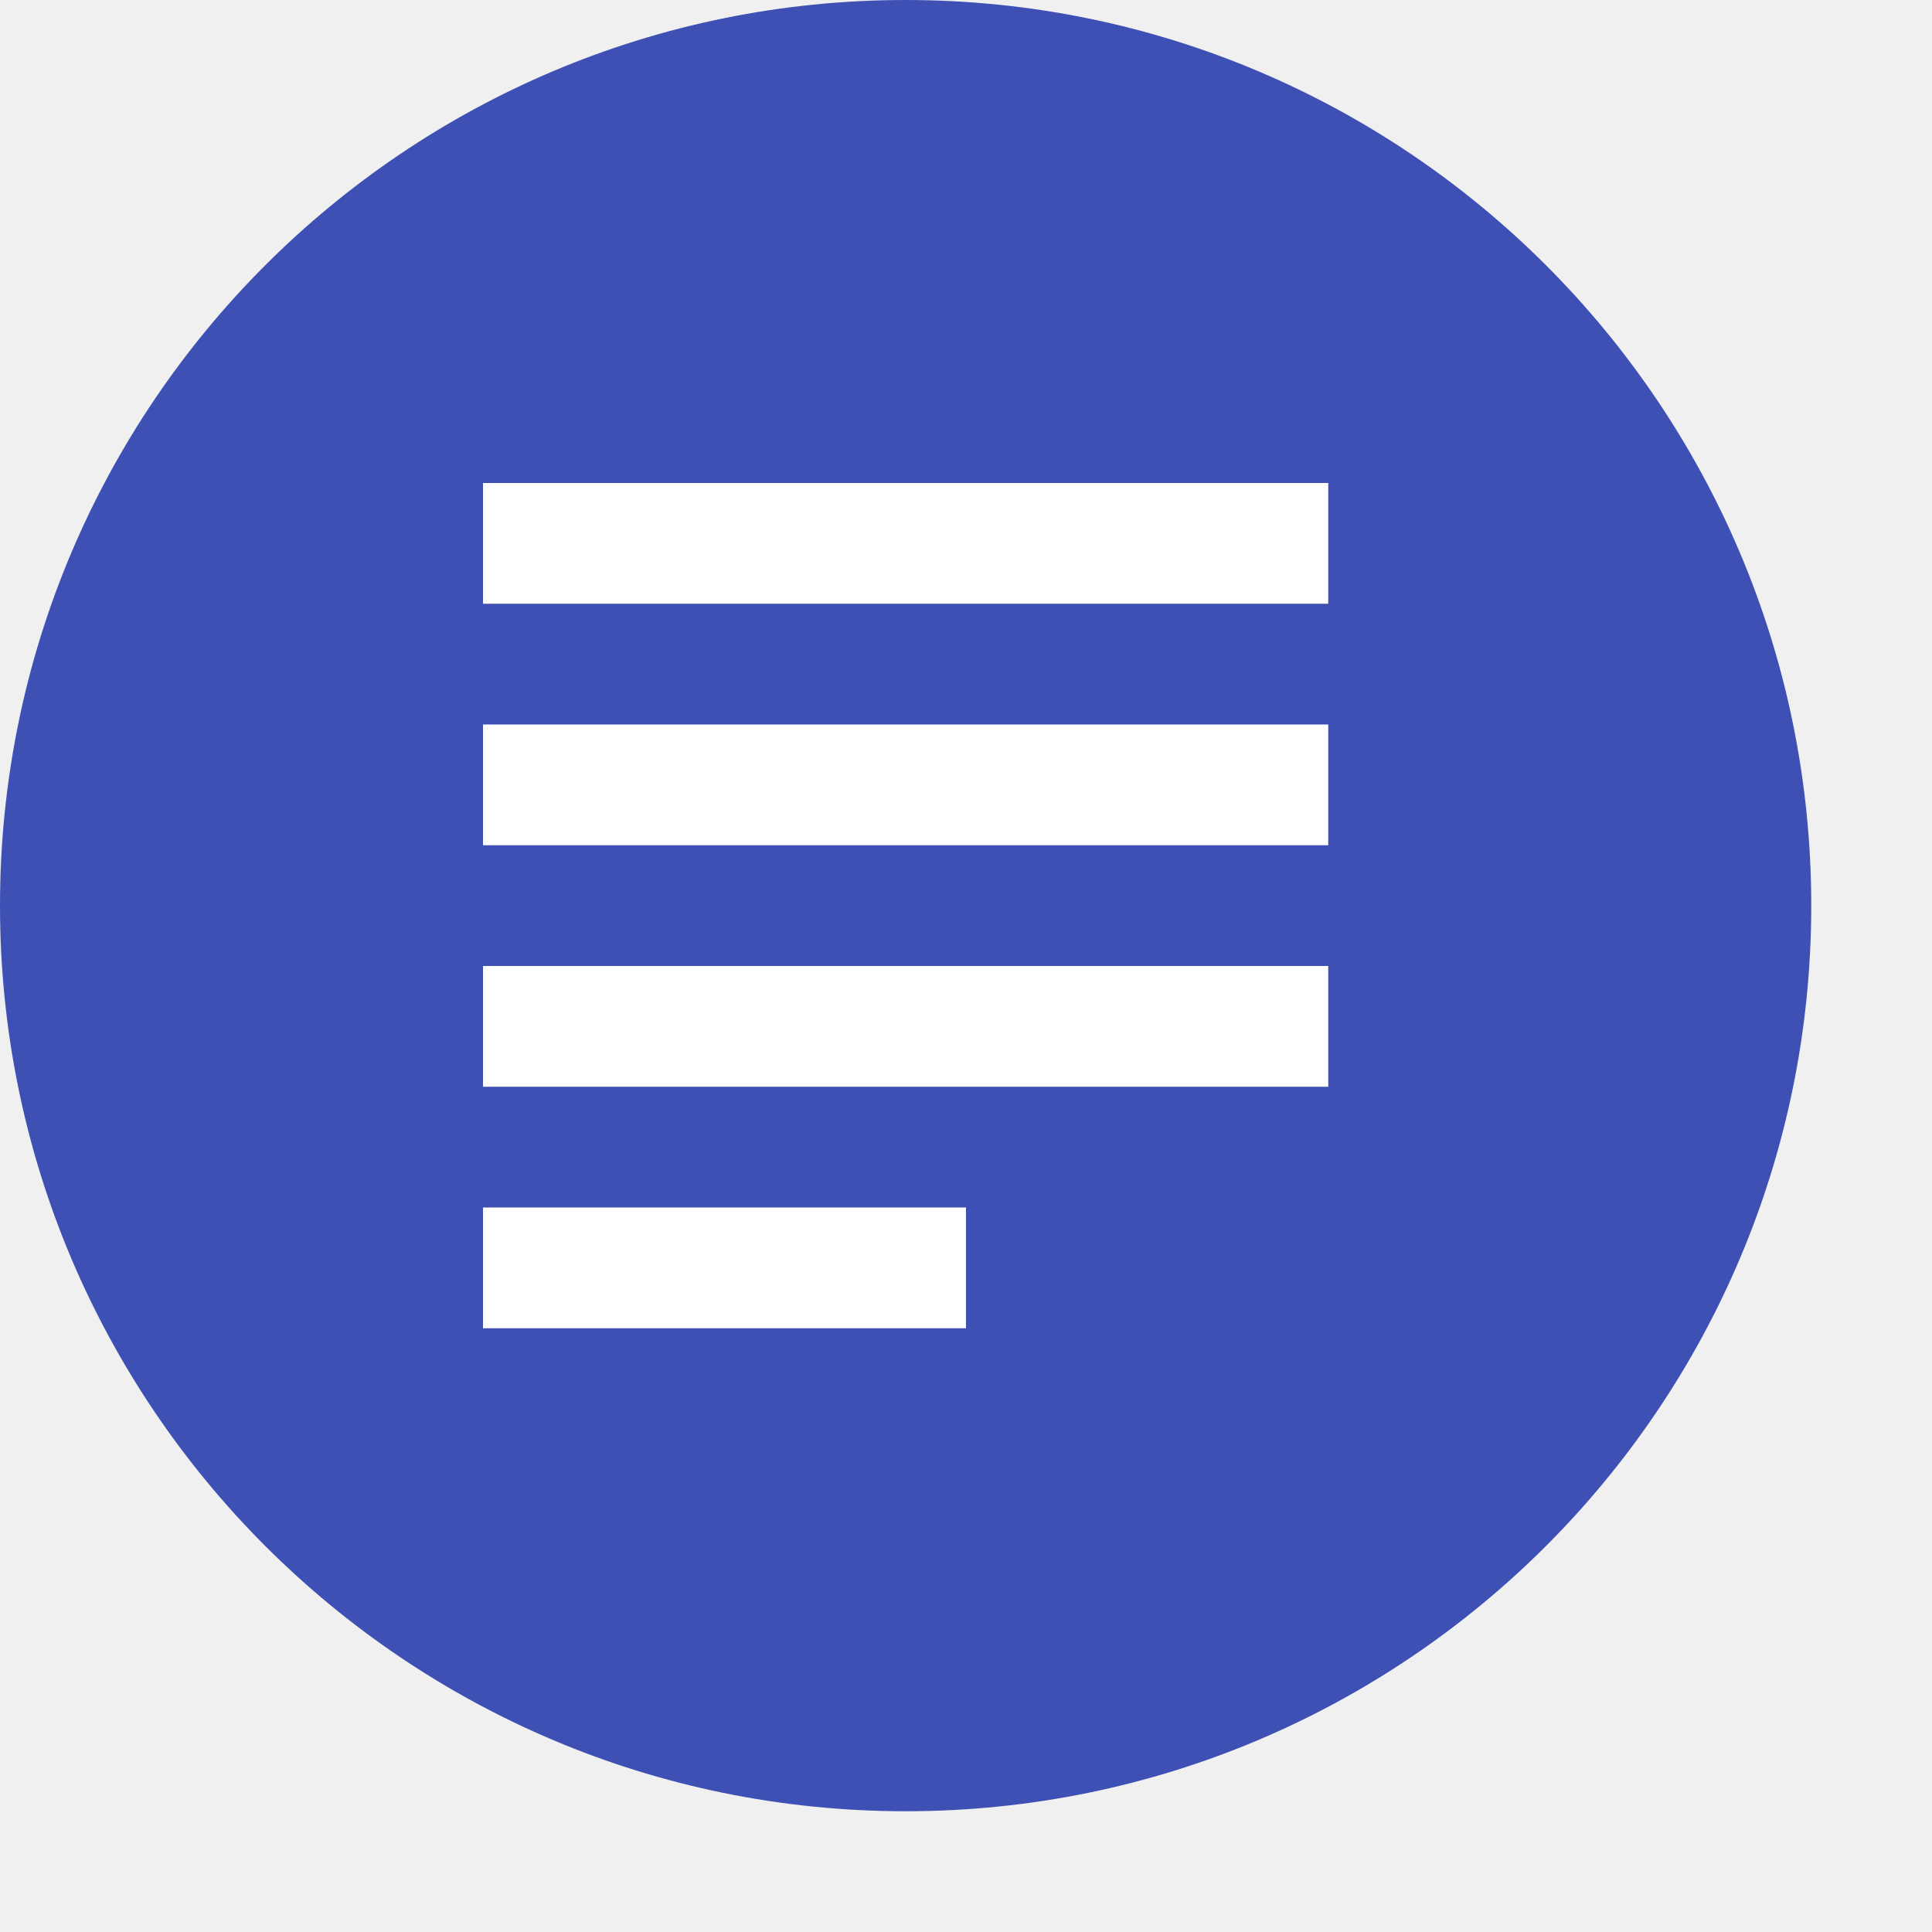
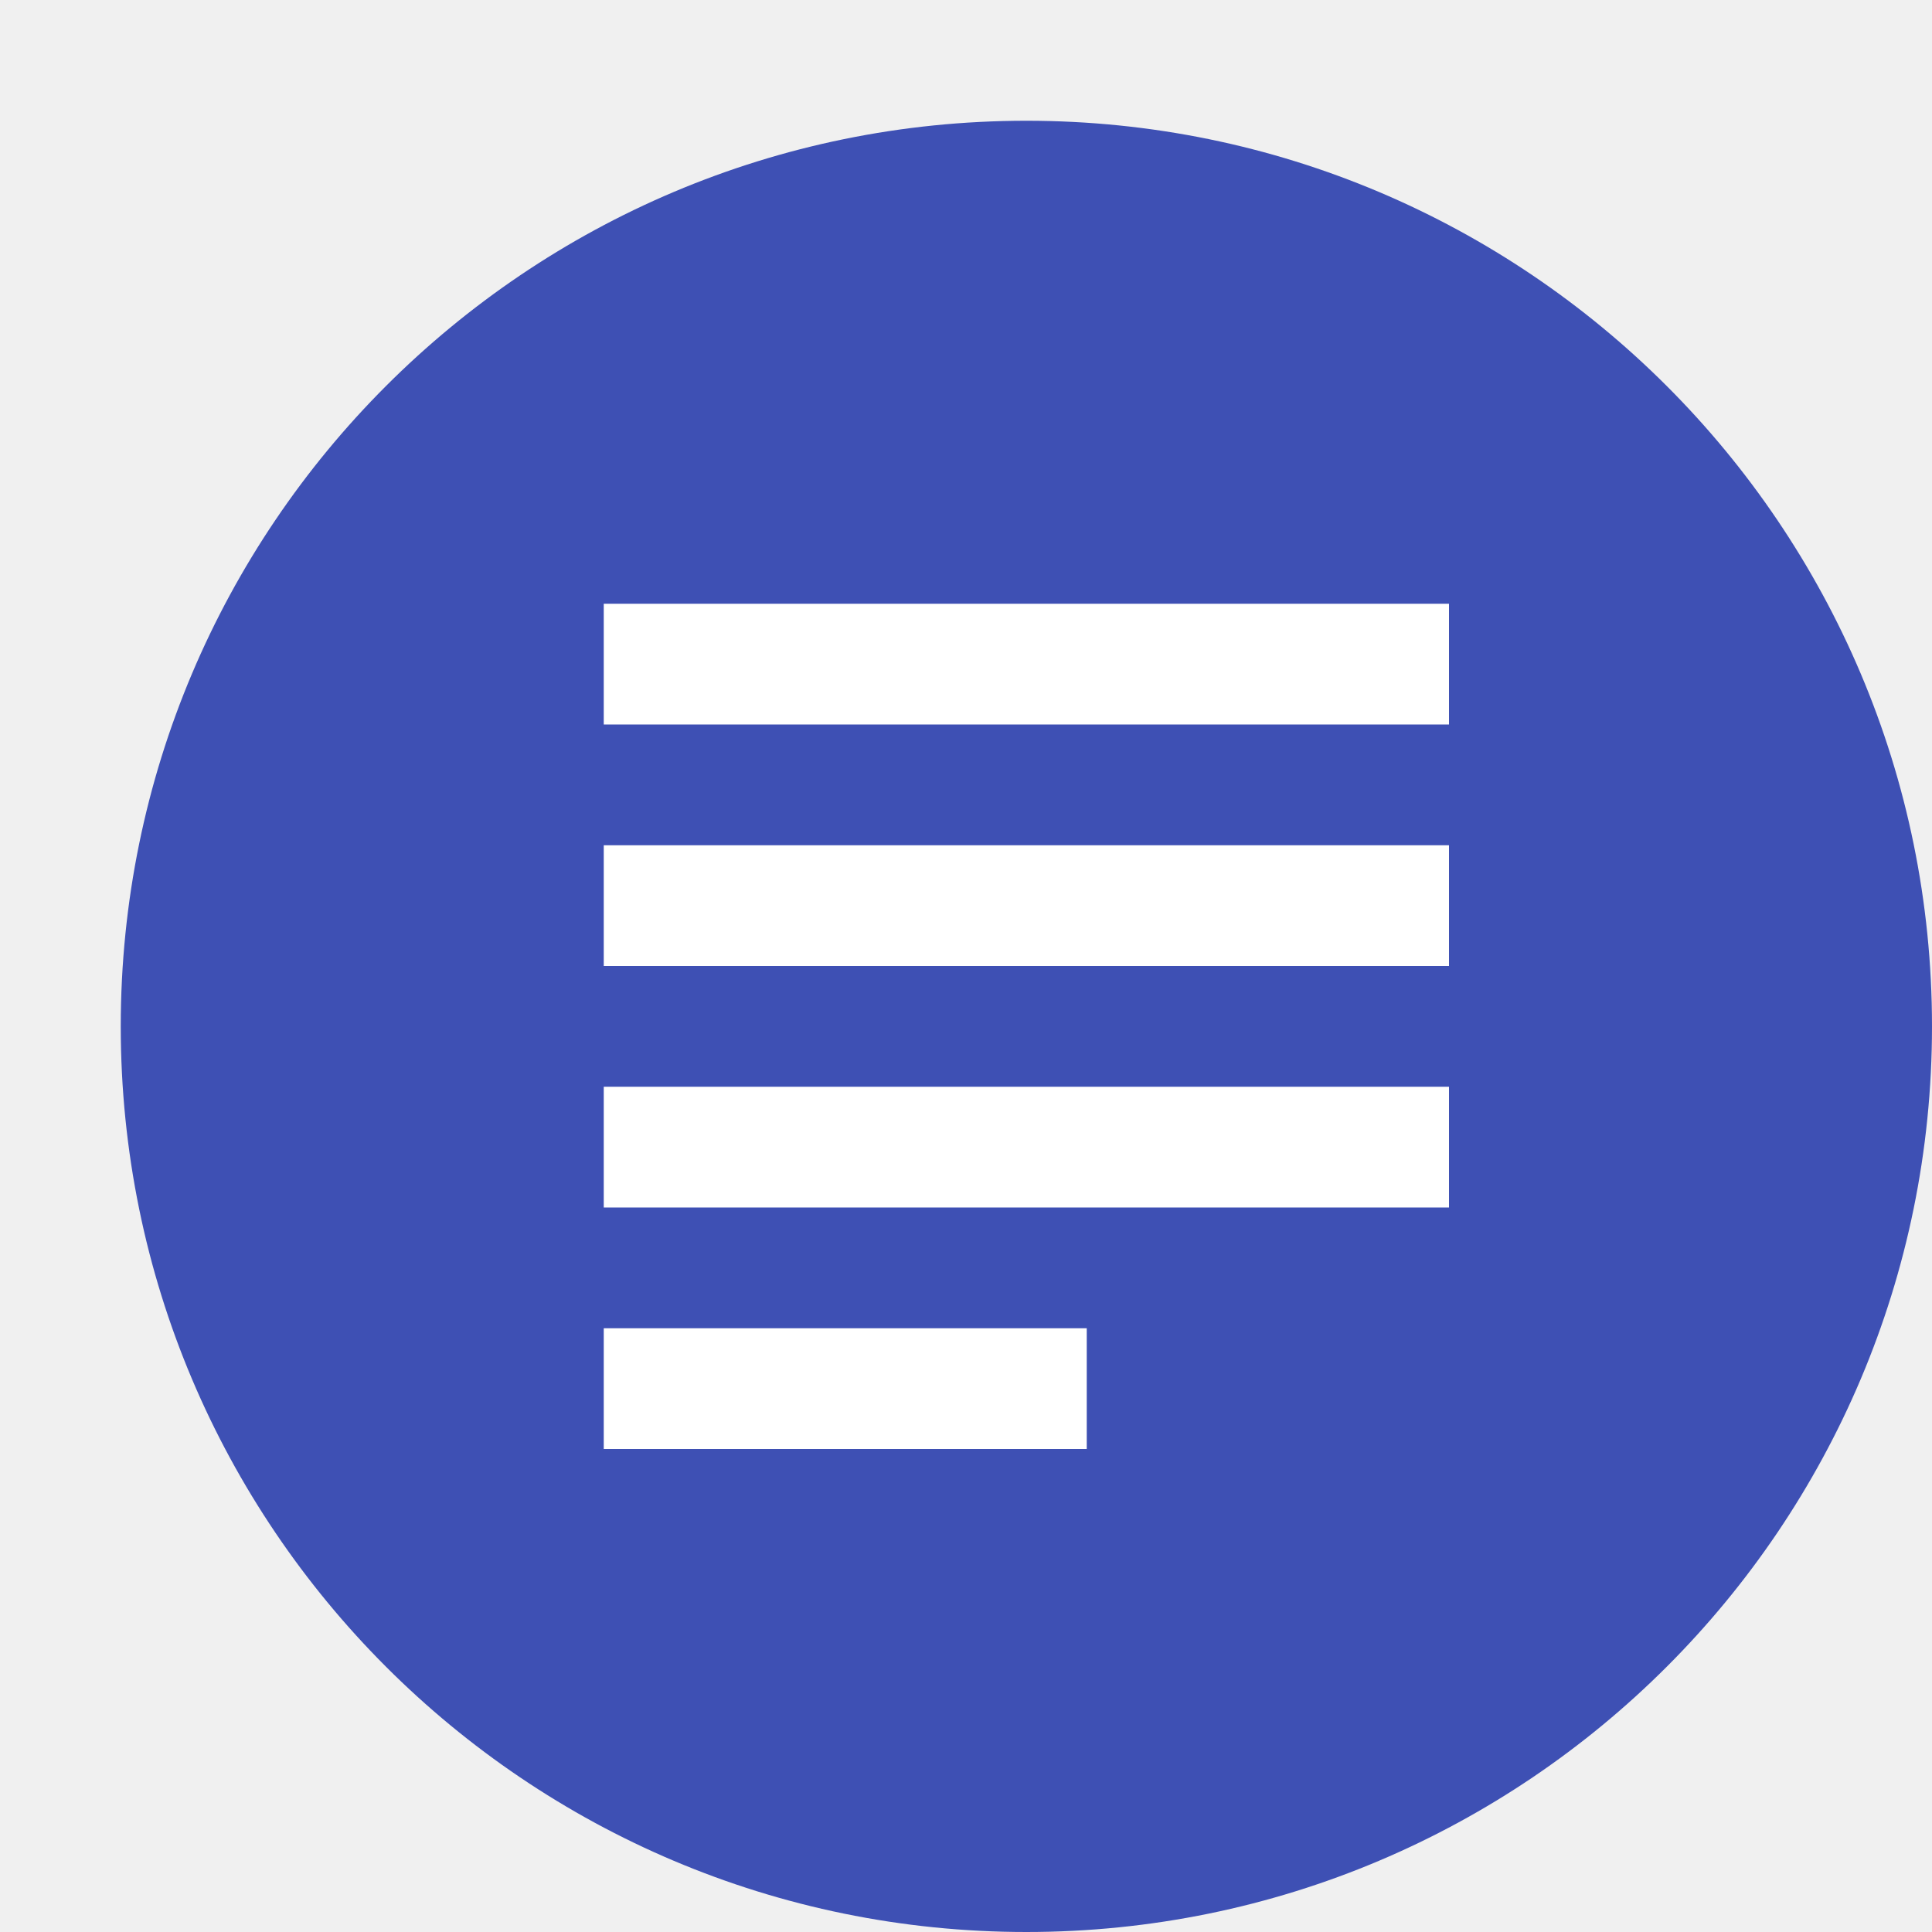
<svg xmlns="http://www.w3.org/2000/svg" width="16" height="16" version="1">
-   <circle style="fill:#3e50b4" cx="7.5" cy="7.5" r="7.5" />
-   <path style="fill:#ffffff" d="m 4,4 v 1 h 7 V 4 Z m 0,2 v 1 h 7 V 6 Z m 0,2 v 1 h 7 V 8 Z m 0,2 v 1 h 4 v -1 z" />
+   <circle style="fill:#3e50b4" cx="8.5" cy="8.5" r="7.5" />
+   <path style="fill:#ffffff" d="M 5,5 V 6 H 12 V 5 Z M 5,7 V 8 H 12 V 7 Z M 5,9 V 10 H 12 V 9 Z M 5,11 V 12 H 9 V 11 Z" />
</svg>
